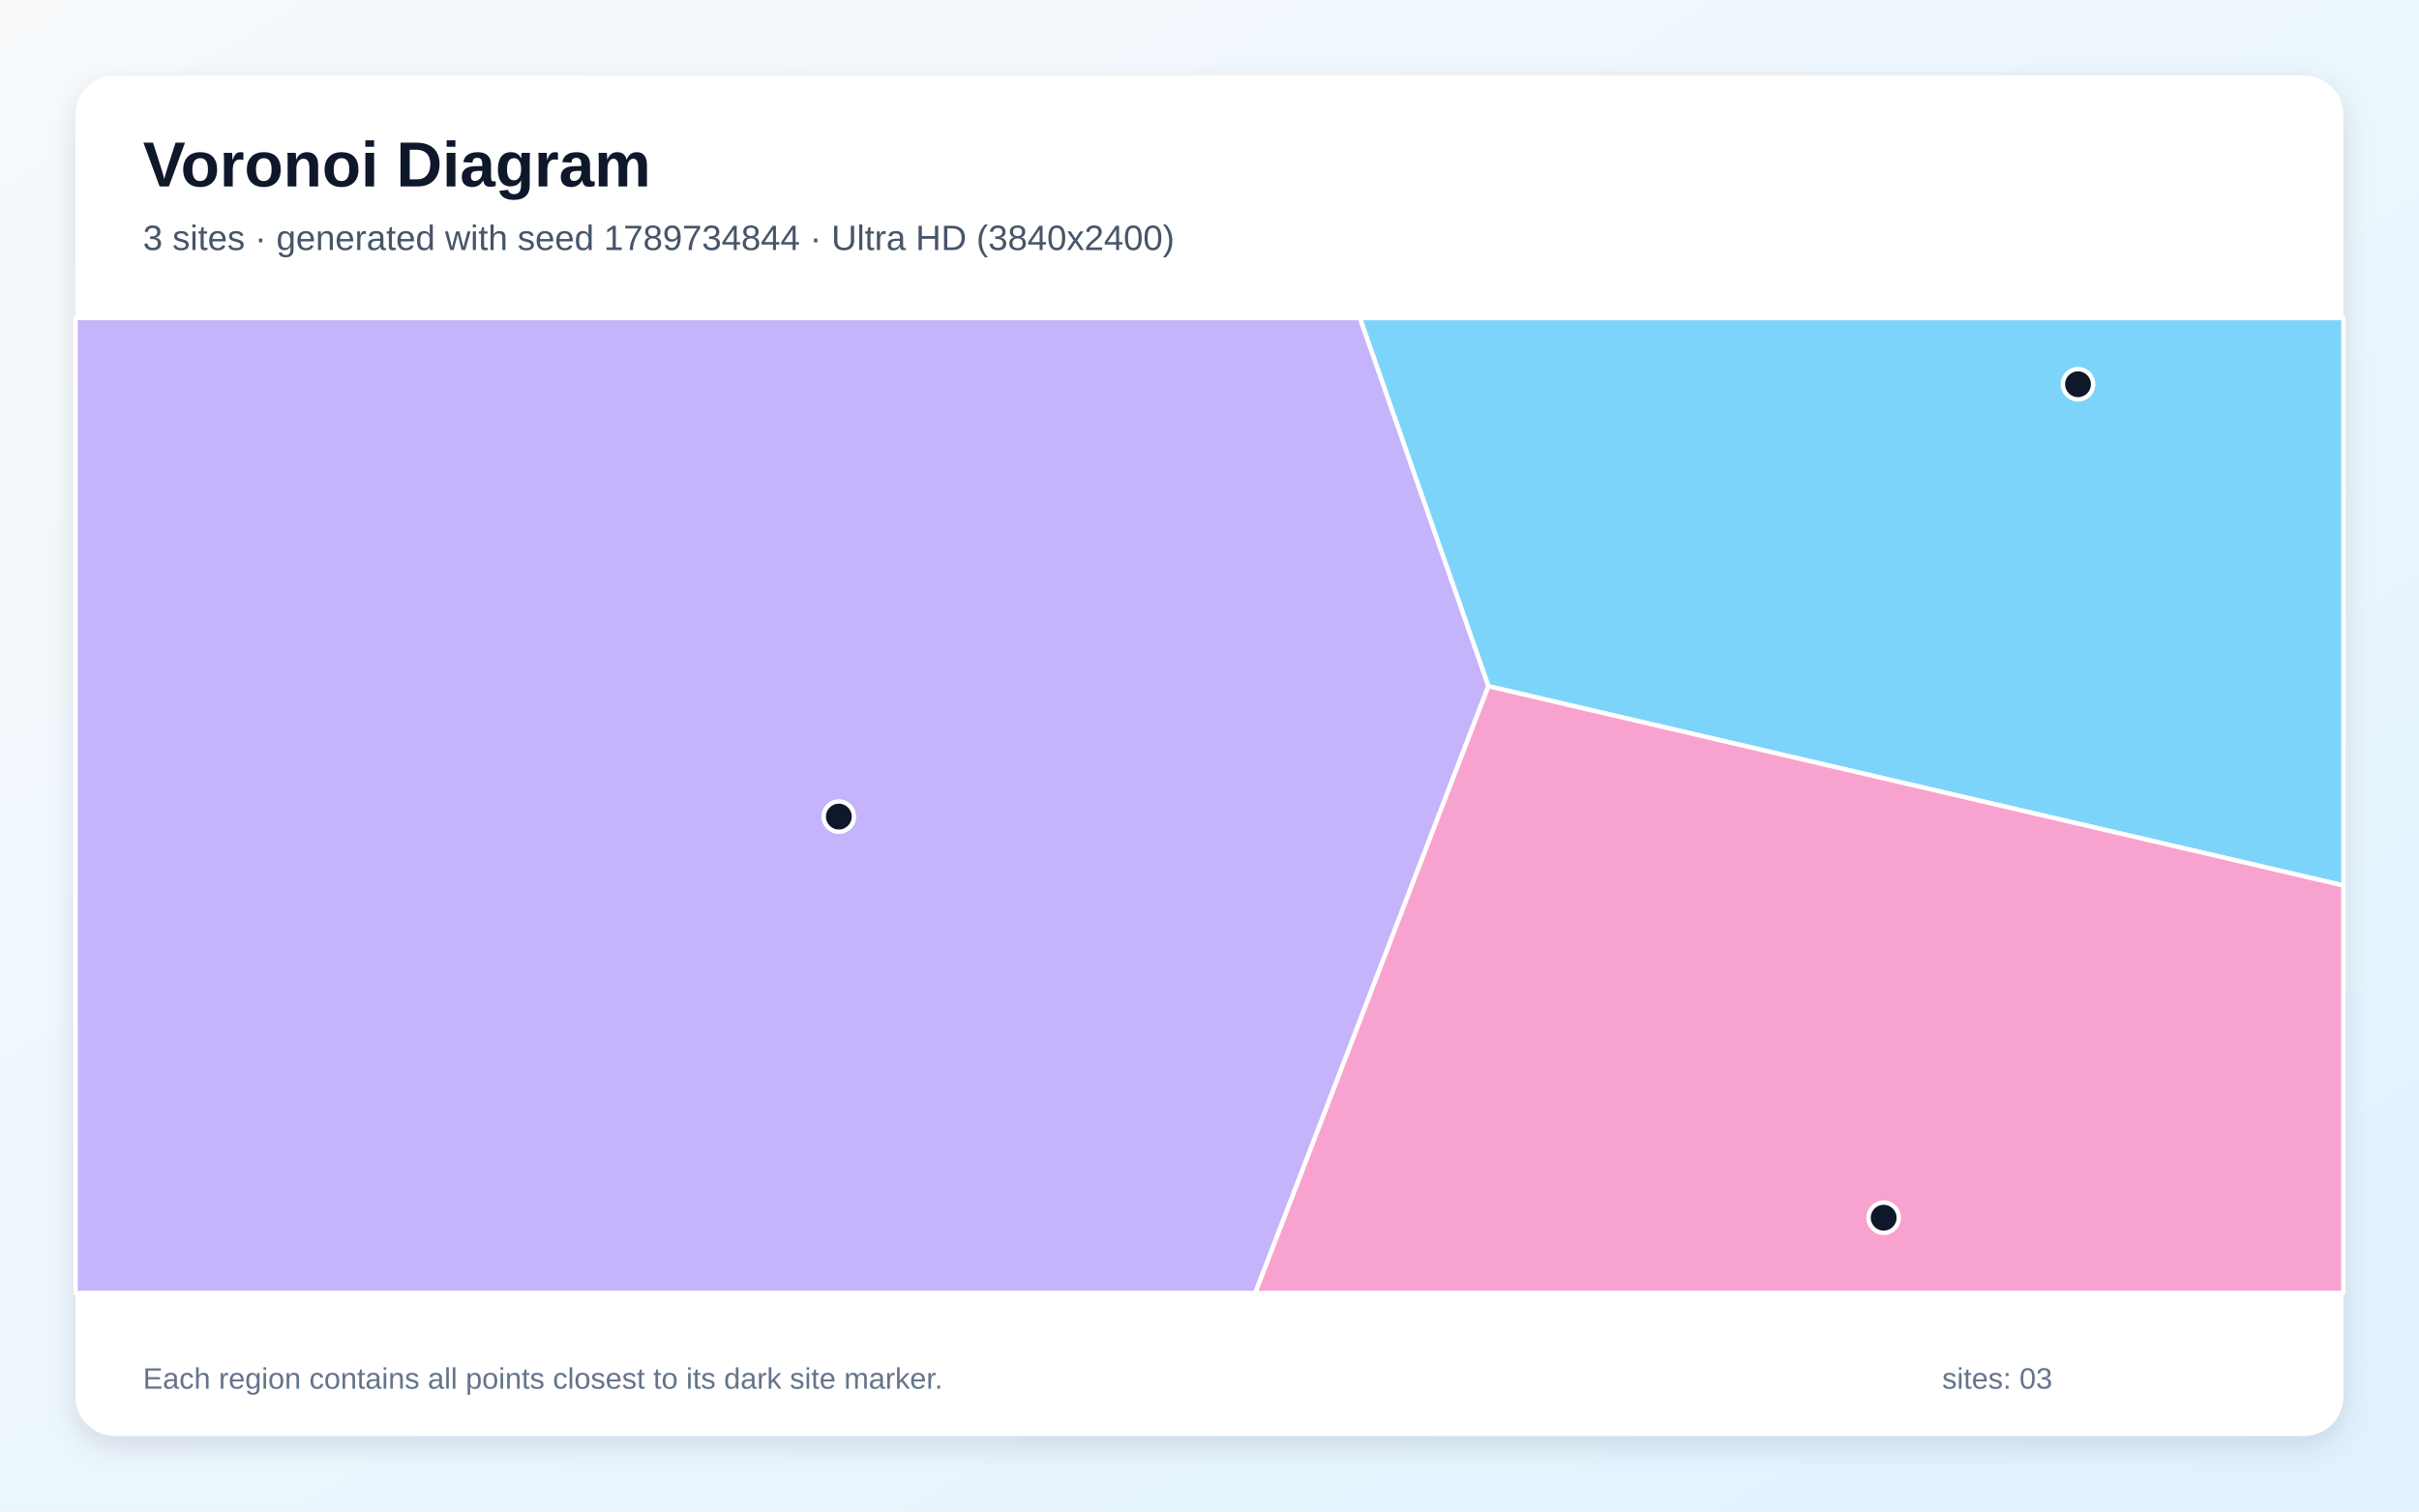
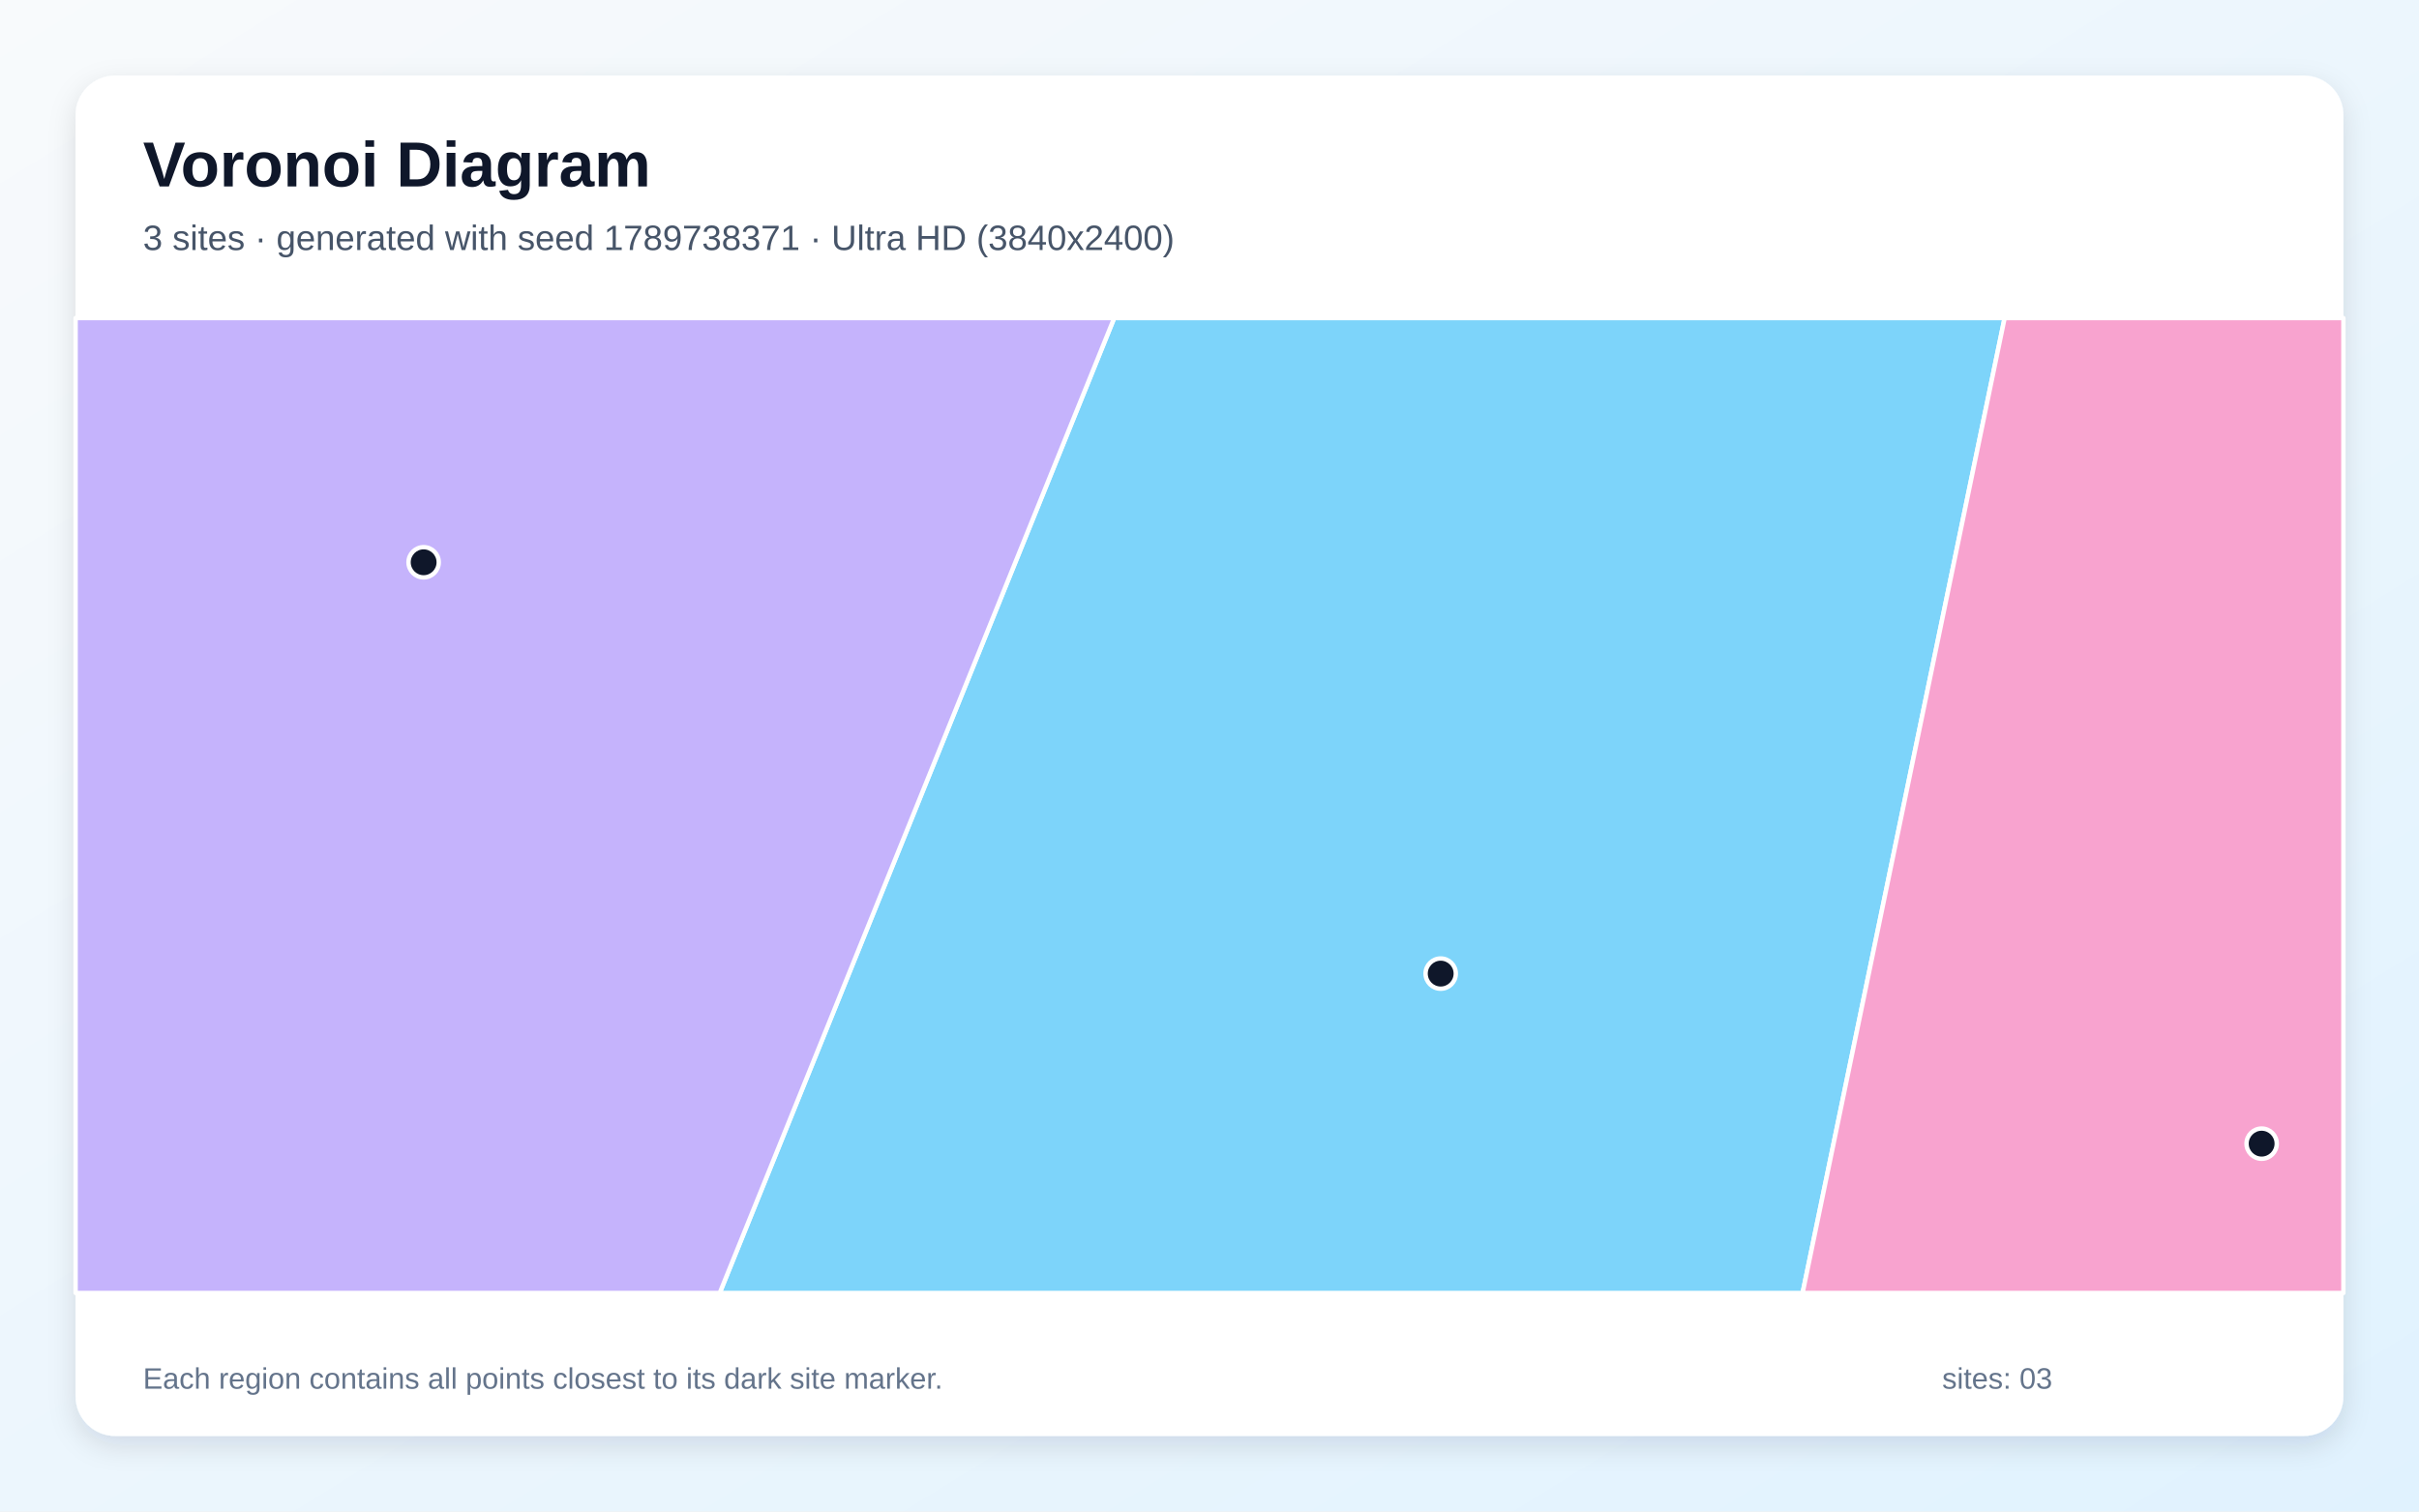
<svg xmlns="http://www.w3.org/2000/svg" width="3840" height="2400" viewBox="0 0 3840 2400" role="img" aria-labelledby="title description">
  <defs>
    <linearGradient id="background" x1="0" y1="0" x2="1" y2="1">
      <stop stop-color="#F8FAFC" />
      <stop offset="1" stop-color="#E0F2FE" />
    </linearGradient>
    <filter id="shadow" x="-5%" y="-5%" width="110%" height="110%">
      <feDropShadow dx="0" dy="15" stdDeviation="22" flood-color="#0F172A" flood-opacity=".12" />
    </filter>
  </defs>
  <rect width="3840" height="2400" fill="url(#background)" />
  <rect x="120" y="120" width="3600" height="2160" rx="63" fill="#FFFFFF" filter="url(#shadow)" />
  <g font-family="Arial, sans-serif">
    <text x="227" y="296" font-size="101" font-weight="700" fill="#0F172A">Voronoi Diagram</text>
-     <text x="227" y="397" font-size="56" fill="#475569">3 sites · generated with seed 1789734844 · Ultra HD (3840x2400)</text>
+     <text x="227" y="397" font-size="56" fill="#475569">3 sites · generated with seed 1789738371 · Ultra HD (3840x2400)</text>
  </g>
  <g stroke="#FFFFFF" stroke-width="7" stroke-linejoin="round">
-     <polygon points="2362.7,1089.6 2158.7,505.0 3720.0,505.0 3720.0,1406.0" fill="#38BDF8" fill-opacity="0.65" />
-     <polygon points="120.0,505.0 2158.7,505.0 2362.7,1089.6 1992.7,2053.0 120.0,2053.0" fill="#A78BFA" fill-opacity="0.65" />
-     <polygon points="2362.7,1089.6 3720.0,1406.0 3720.0,2053.0 1992.7,2053.0" fill="#F472B6" fill-opacity="0.65" />
+     <polygon points="1768.7,505.0 3182.2,505.0 2861.5,2053.0 1142.5,2053.0" fill="#38BDF8" fill-opacity="0.65" />
+     <polygon points="120.0,505.0 1768.7,505.0 1142.5,2053.0 120.0,2053.0" fill="#A78BFA" fill-opacity="0.65" />
+     <polygon points="3182.2,505.0 3720.0,505.0 3720.0,2053.0 2861.5,2053.0" fill="#F472B6" fill-opacity="0.65" />
  </g>
  <g>
-     <circle cx="3298.7" cy="610.1" r="24" fill="#0F172A" stroke="#FFFFFF" stroke-width="7" />
-     <circle cx="1331.6" cy="1296.6" r="24" fill="#0F172A" stroke="#FFFFFF" stroke-width="7" />
-     <circle cx="2990.2" cy="1933.5" r="24" fill="#0F172A" stroke="#FFFFFF" stroke-width="7" />
+     <circle cx="2287.0" cy="1545.9" r="24" fill="#0F172A" stroke="#FFFFFF" stroke-width="7" />
+     <circle cx="672.5" cy="892.8" r="24" fill="#0F172A" stroke="#FFFFFF" stroke-width="7" />
+     <circle cx="3590.2" cy="1815.9" r="24" fill="#0F172A" stroke="#FFFFFF" stroke-width="7" />
  </g>
  <g font-family="Arial, sans-serif" font-size="47" fill="#64748B">
    <text x="227" y="2205">Each region contains all points closest to its dark site marker.</text>
    <text x="3083" y="2205">sites: 03</text>
  </g>
</svg>
